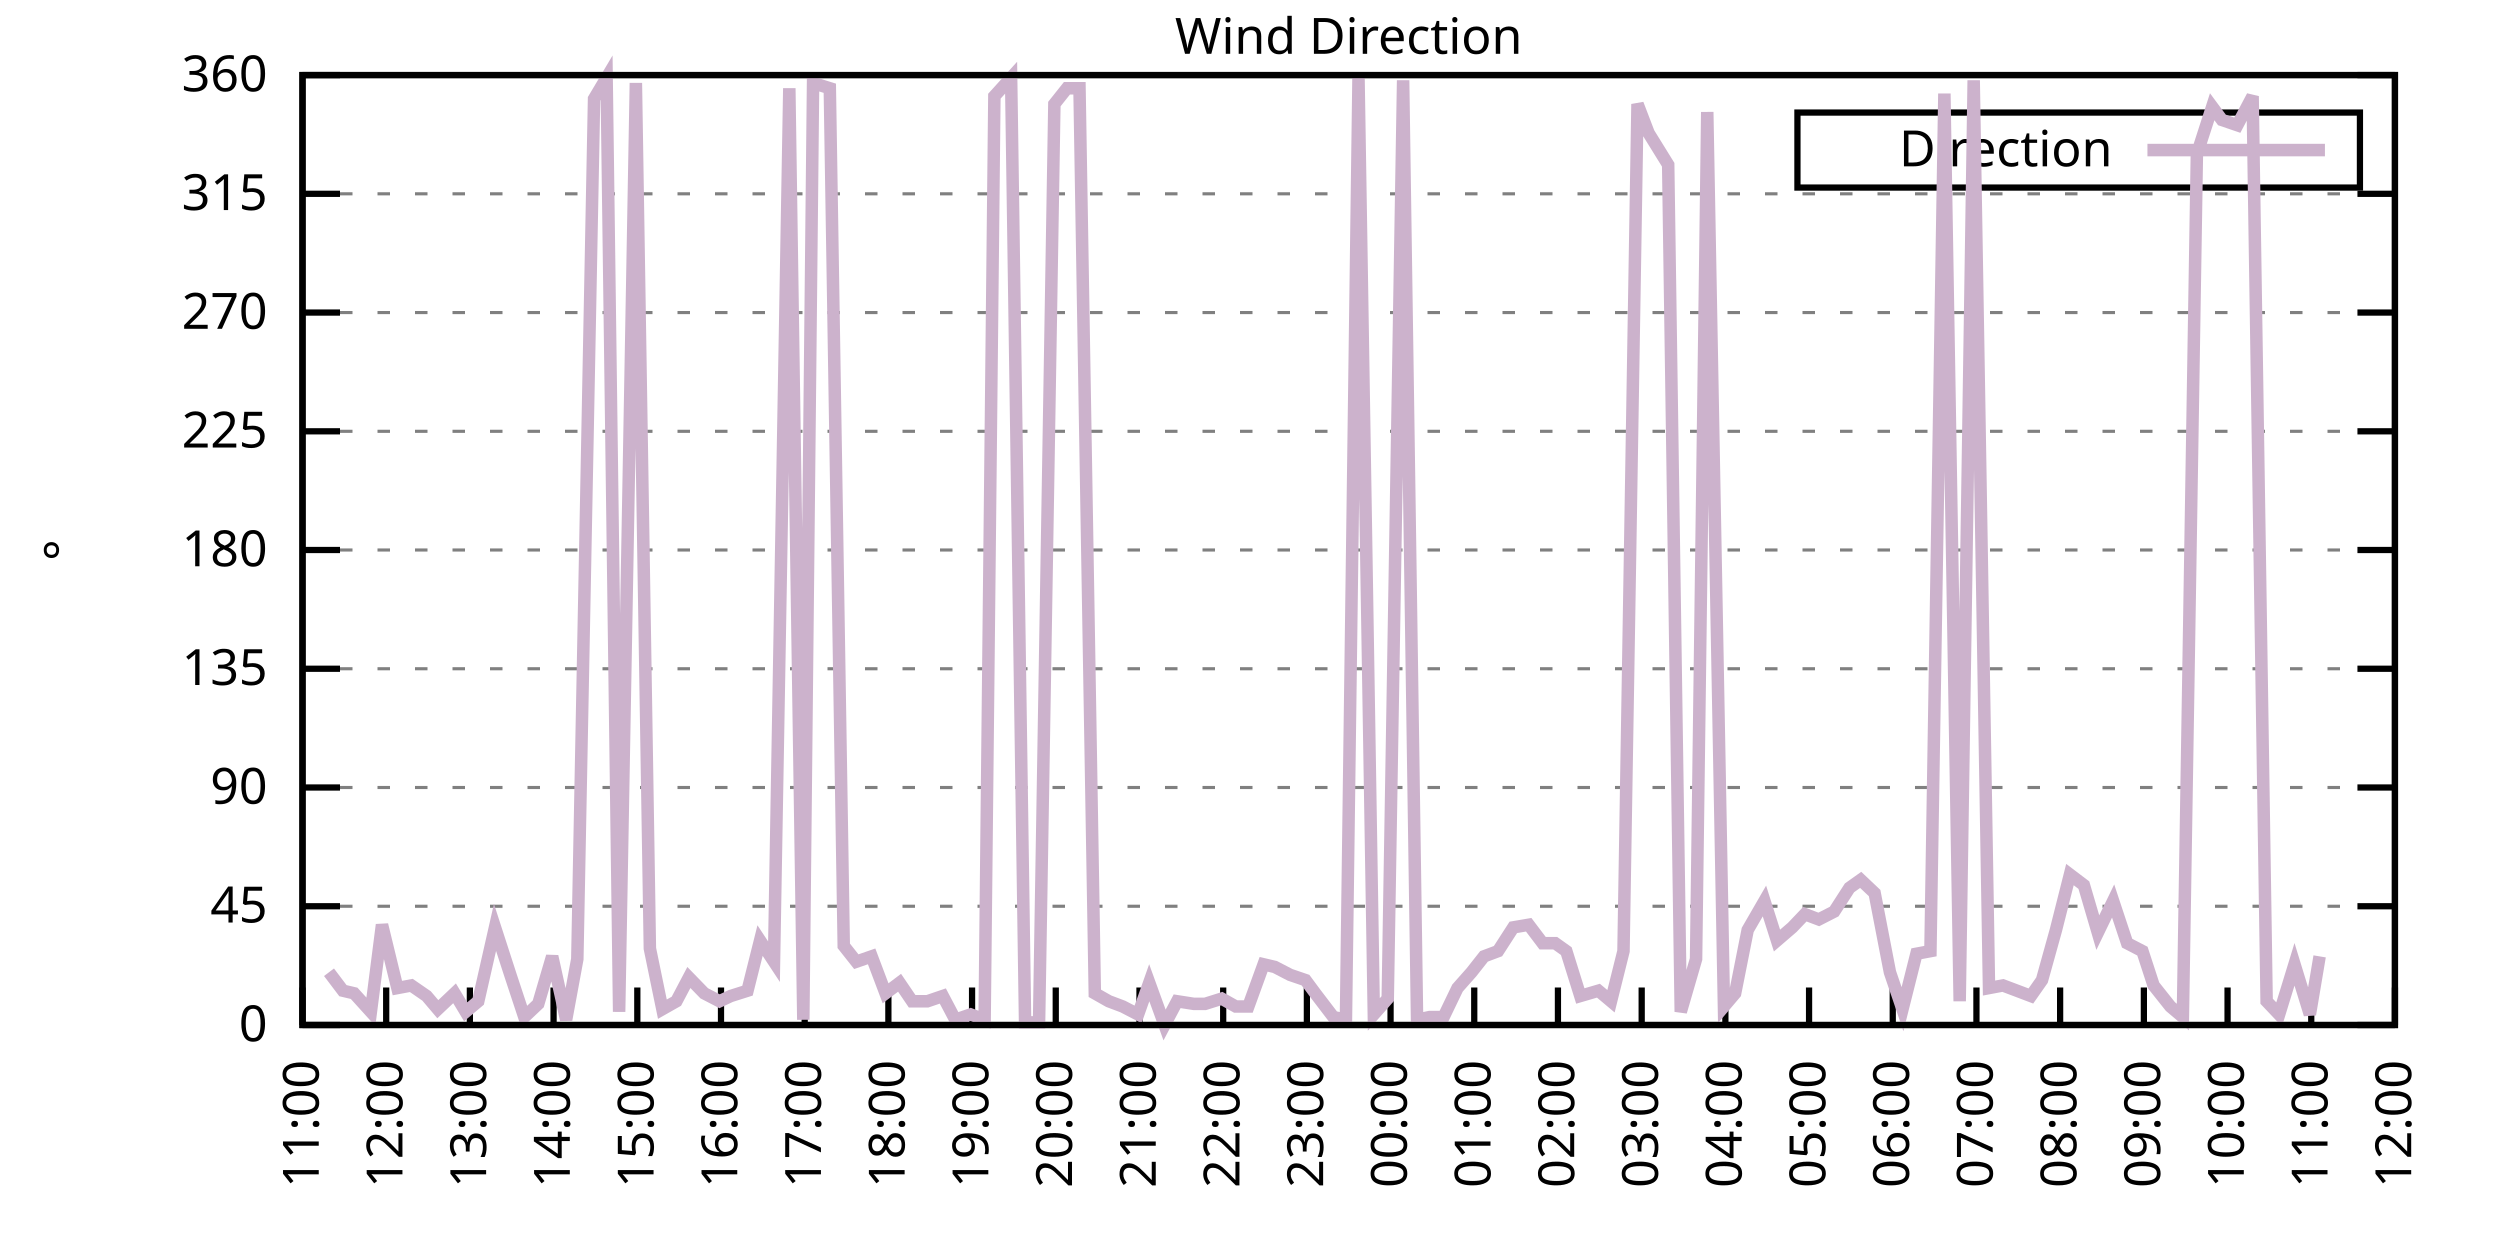
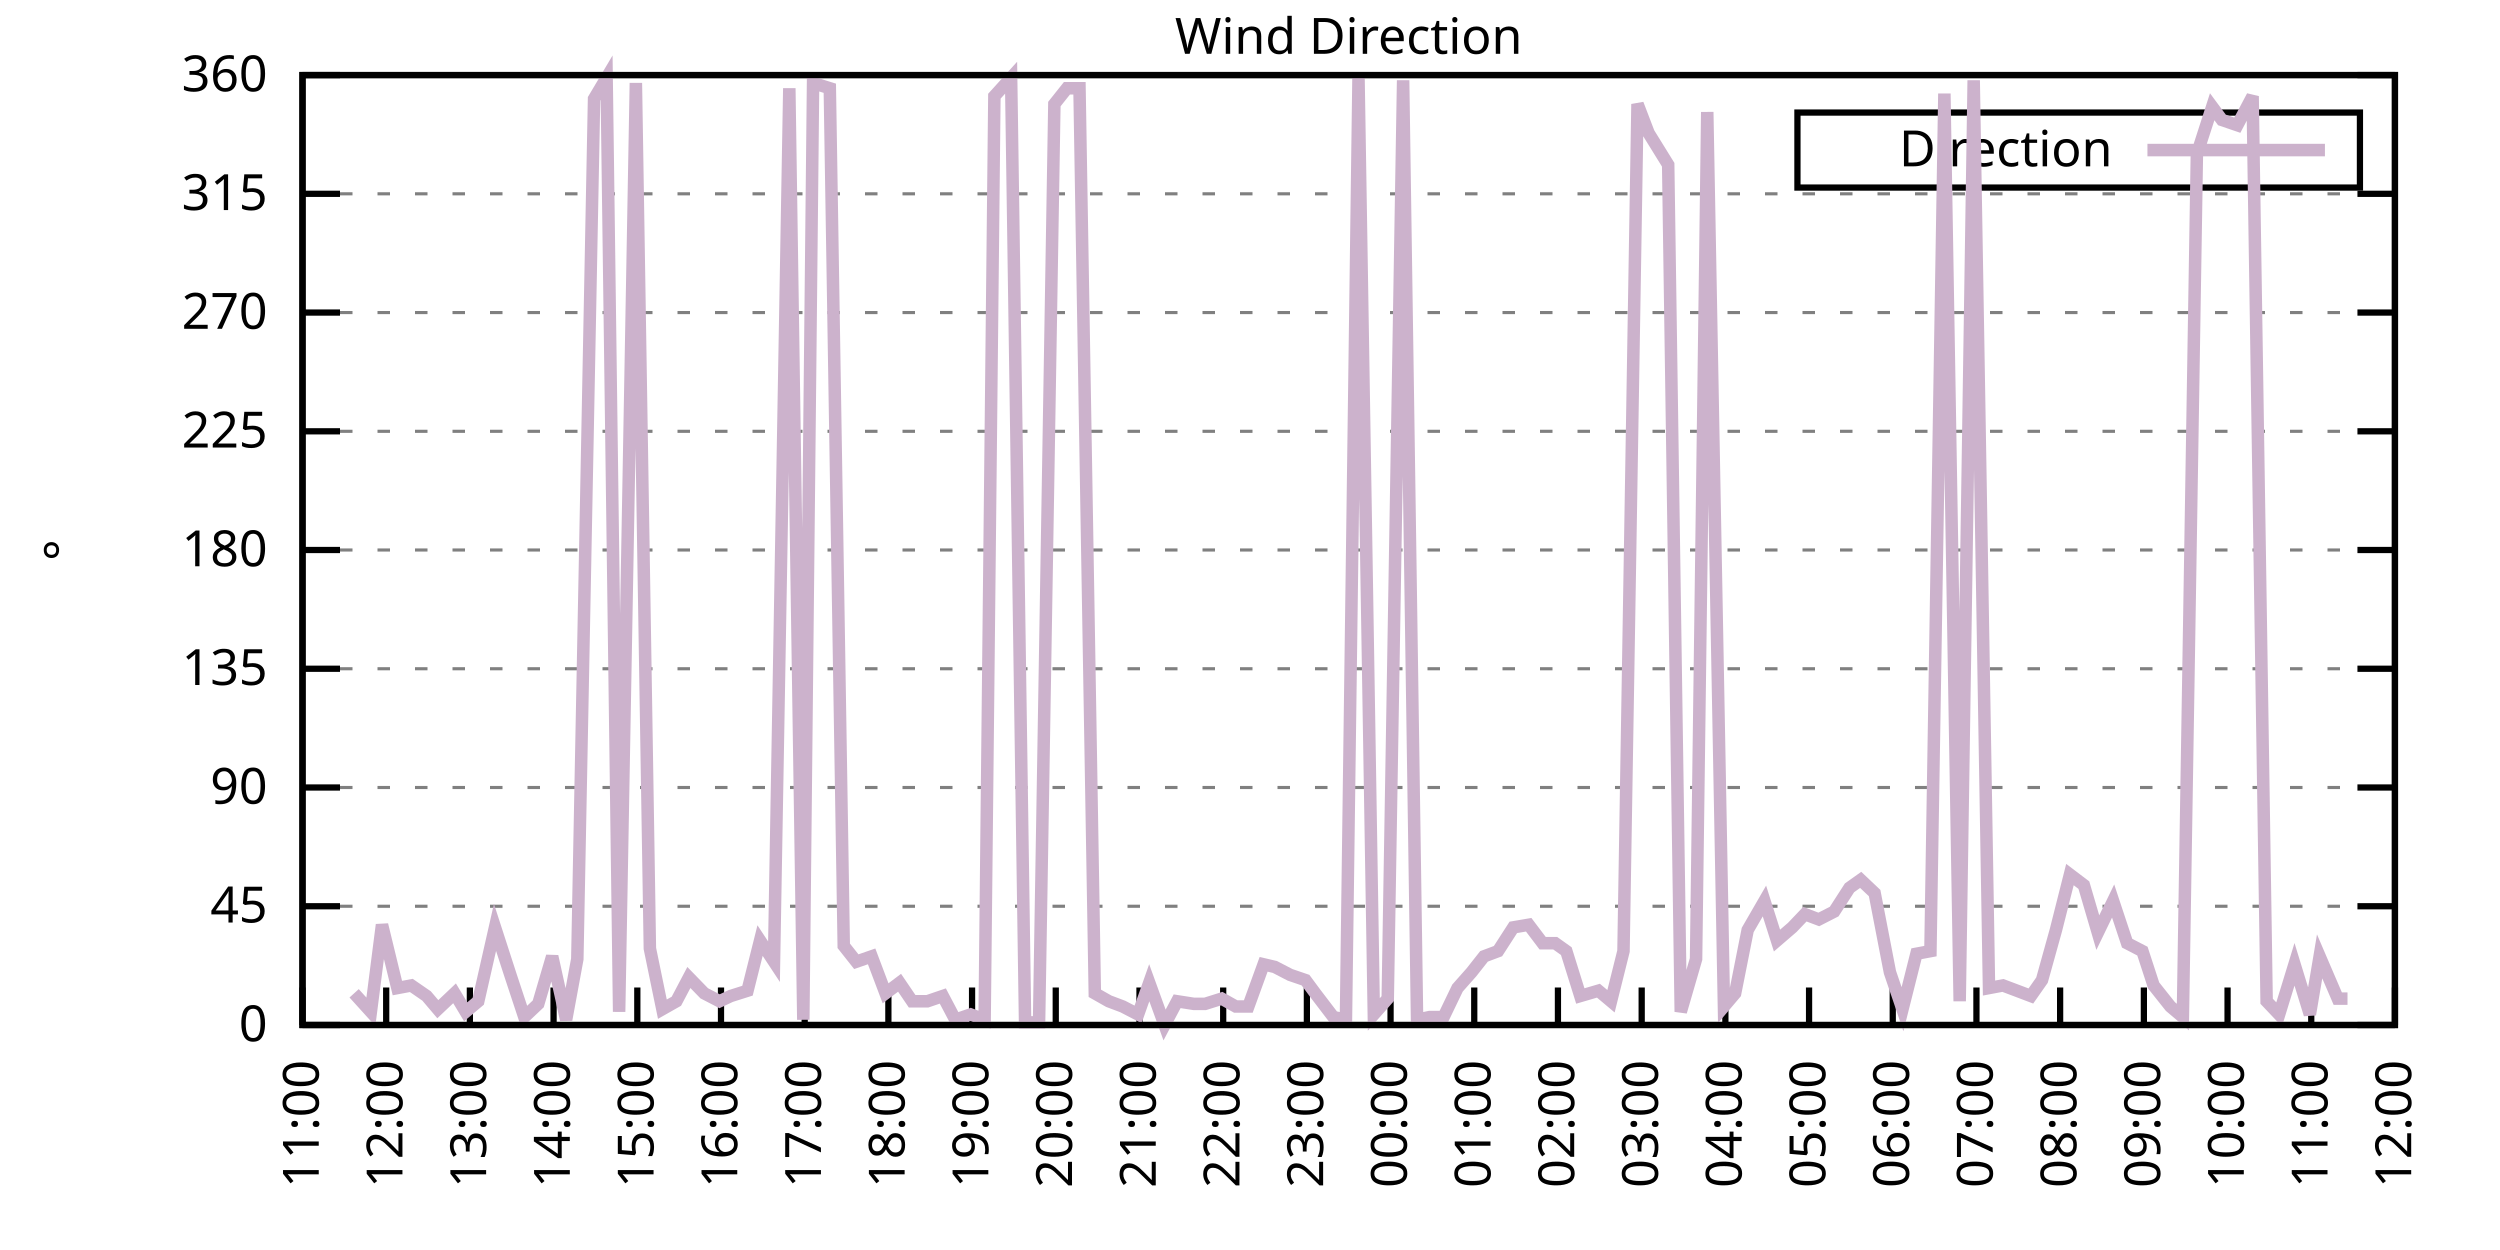
<svg xmlns="http://www.w3.org/2000/svg" xmlns:xlink="http://www.w3.org/1999/xlink" width="400" height="200" viewBox="0 0 400 200">
  <g id="gnuplot_canvas">
    <rect x="0" y="0" width="400" height="200" fill="none" />
    <defs>
      <circle id="gpDot" r="0.5" stroke-width="0.5" stroke="currentColor" />
      <path id="gpPt0" stroke-width="0.333" stroke="currentColor" d="M-1,0 h2 M0,-1 v2" />
      <path id="gpPt1" stroke-width="0.333" stroke="currentColor" d="M-1,-1 L1,1 M1,-1 L-1,1" />
      <path id="gpPt2" stroke-width="0.333" stroke="currentColor" d="M-1,0 L1,0 M0,-1 L0,1 M-1,-1 L1,1 M-1,1 L1,-1" />
      <rect id="gpPt3" stroke-width="0.333" stroke="currentColor" x="-1" y="-1" width="2" height="2" />
      <rect id="gpPt4" stroke-width="0.333" stroke="currentColor" fill="currentColor" x="-1" y="-1" width="2" height="2" />
      <circle id="gpPt5" stroke-width="0.333" stroke="currentColor" cx="0" cy="0" r="1" />
      <use xlink:href="#gpPt5" id="gpPt6" fill="currentColor" stroke="none" />
      <path id="gpPt7" stroke-width="0.333" stroke="currentColor" d="M0,-1.33 L-1.33,0.67 L1.33,0.67 z" />
      <use xlink:href="#gpPt7" id="gpPt8" fill="currentColor" stroke="none" />
      <use xlink:href="#gpPt7" id="gpPt9" stroke="currentColor" transform="rotate(180)" />
      <use xlink:href="#gpPt9" id="gpPt10" fill="currentColor" stroke="none" />
      <use xlink:href="#gpPt3" id="gpPt11" stroke="currentColor" transform="rotate(45)" />
      <use xlink:href="#gpPt11" id="gpPt12" fill="currentColor" stroke="none" />
      <path id="gpPt13" stroke-width="0.333" stroke="currentColor" d="M0,1.330 L1.265,0.411 L0.782,-1.067 L-0.782,-1.076 L-1.265,0.411 z" />
      <use xlink:href="#gpPt13" id="gpPt14" fill="currentColor" stroke="none" />
      <filter id="textbox" filterUnits="objectBoundingBox" x="0" y="0" height="1" width="1">
        <feFlood flood-color="white" flood-opacity="1" result="bgnd" />
        <feComposite in="SourceGraphic" in2="bgnd" operator="atop" />
      </filter>
      <filter id="greybox" filterUnits="objectBoundingBox" x="0" y="0" height="1" width="1">
        <feFlood flood-color="lightgrey" flood-opacity="1" result="grey" />
        <feComposite in="SourceGraphic" in2="grey" operator="atop" />
      </filter>
    </defs>
    <g fill="none" color="white" stroke="currentColor" stroke-width="1.00" stroke-linecap="butt" stroke-linejoin="miter">
</g>
    <g fill="none" color="black" stroke="currentColor" stroke-width="1.00" stroke-linecap="butt" stroke-linejoin="miter">
      <g stroke="none" shape-rendering="crispEdges">
        <polygon fill="rgb(255, 255, 255)" points="48.40,164.00 383.18,164.00 383.18,12.02 48.40,12.02 " />
      </g>
    </g>
    <g fill="none" color="black" stroke="currentColor" stroke-width="1.00" stroke-linecap="butt" stroke-linejoin="miter">
</g>
    <g fill="none" color="black" stroke="black" stroke-width="0.50" stroke-linecap="butt" stroke-linejoin="miter">
</g>
    <g fill="none" color="gray" stroke="currentColor" stroke-width="0.50" stroke-linecap="butt" stroke-linejoin="miter">
      <path stroke="gray" stroke-dasharray="2,4" class="gridline" d="M48.40,164.00 L383.19,164.00  " />
    </g>
    <g fill="none" color="gray" stroke="gray" stroke-width="1.00" stroke-linecap="butt" stroke-linejoin="miter">
</g>
    <g fill="none" color="black" stroke="currentColor" stroke-width="1.00" stroke-linecap="butt" stroke-linejoin="miter">
      <path stroke="black" d="M48.40,164.00 L54.40,164.00 M383.19,164.00 L377.19,164.00  " />
      <g transform="translate(42.80,166.60)" stroke="none" fill="black" font-family="Sans" font-size="8.00" text-anchor="end">
        <text>
          <tspan font-family="Sans"> 0</tspan>
        </text>
      </g>
    </g>
    <g fill="none" color="black" stroke="currentColor" stroke-width="1.00" stroke-linecap="butt" stroke-linejoin="miter">
</g>
    <g fill="none" color="black" stroke="black" stroke-width="0.50" stroke-linecap="butt" stroke-linejoin="miter">
</g>
    <g fill="none" color="gray" stroke="currentColor" stroke-width="0.50" stroke-linecap="butt" stroke-linejoin="miter">
      <path stroke="gray" stroke-dasharray="2,4" class="gridline" d="M48.40,145.00 L383.19,145.00  " />
    </g>
    <g fill="none" color="gray" stroke="gray" stroke-width="1.00" stroke-linecap="butt" stroke-linejoin="miter">
</g>
    <g fill="none" color="black" stroke="currentColor" stroke-width="1.00" stroke-linecap="butt" stroke-linejoin="miter">
      <path stroke="black" d="M48.40,145.00 L54.40,145.00 M383.19,145.00 L377.19,145.00  " />
      <g transform="translate(42.80,147.60)" stroke="none" fill="black" font-family="Sans" font-size="8.00" text-anchor="end">
        <text>
          <tspan font-family="Sans"> 45</tspan>
        </text>
      </g>
    </g>
    <g fill="none" color="black" stroke="currentColor" stroke-width="1.00" stroke-linecap="butt" stroke-linejoin="miter">
</g>
    <g fill="none" color="black" stroke="black" stroke-width="0.50" stroke-linecap="butt" stroke-linejoin="miter">
</g>
    <g fill="none" color="gray" stroke="currentColor" stroke-width="0.50" stroke-linecap="butt" stroke-linejoin="miter">
      <path stroke="gray" stroke-dasharray="2,4" class="gridline" d="M48.40,126.00 L383.19,126.00  " />
    </g>
    <g fill="none" color="gray" stroke="gray" stroke-width="1.00" stroke-linecap="butt" stroke-linejoin="miter">
</g>
    <g fill="none" color="black" stroke="currentColor" stroke-width="1.00" stroke-linecap="butt" stroke-linejoin="miter">
      <path stroke="black" d="M48.40,126.00 L54.40,126.00 M383.19,126.00 L377.19,126.00  " />
      <g transform="translate(42.80,128.60)" stroke="none" fill="black" font-family="Sans" font-size="8.00" text-anchor="end">
        <text>
          <tspan font-family="Sans"> 90</tspan>
        </text>
      </g>
    </g>
    <g fill="none" color="black" stroke="currentColor" stroke-width="1.00" stroke-linecap="butt" stroke-linejoin="miter">
</g>
    <g fill="none" color="black" stroke="black" stroke-width="0.50" stroke-linecap="butt" stroke-linejoin="miter">
</g>
    <g fill="none" color="gray" stroke="currentColor" stroke-width="0.50" stroke-linecap="butt" stroke-linejoin="miter">
      <path stroke="gray" stroke-dasharray="2,4" class="gridline" d="M48.40,107.00 L383.19,107.00  " />
    </g>
    <g fill="none" color="gray" stroke="gray" stroke-width="1.00" stroke-linecap="butt" stroke-linejoin="miter">
</g>
    <g fill="none" color="black" stroke="currentColor" stroke-width="1.00" stroke-linecap="butt" stroke-linejoin="miter">
      <path stroke="black" d="M48.40,107.00 L54.40,107.00 M383.19,107.00 L377.19,107.00  " />
      <g transform="translate(42.80,109.60)" stroke="none" fill="black" font-family="Sans" font-size="8.00" text-anchor="end">
        <text>
          <tspan font-family="Sans"> 135</tspan>
        </text>
      </g>
    </g>
    <g fill="none" color="black" stroke="currentColor" stroke-width="1.00" stroke-linecap="butt" stroke-linejoin="miter">
</g>
    <g fill="none" color="black" stroke="black" stroke-width="0.50" stroke-linecap="butt" stroke-linejoin="miter">
</g>
    <g fill="none" color="gray" stroke="currentColor" stroke-width="0.50" stroke-linecap="butt" stroke-linejoin="miter">
      <path stroke="gray" stroke-dasharray="2,4" class="gridline" d="M48.40,88.00 L383.19,88.00  " />
    </g>
    <g fill="none" color="gray" stroke="gray" stroke-width="1.00" stroke-linecap="butt" stroke-linejoin="miter">
</g>
    <g fill="none" color="black" stroke="currentColor" stroke-width="1.00" stroke-linecap="butt" stroke-linejoin="miter">
      <path stroke="black" d="M48.40,88.00 L54.40,88.00 M383.19,88.00 L377.19,88.00  " />
      <g transform="translate(42.80,90.60)" stroke="none" fill="black" font-family="Sans" font-size="8.00" text-anchor="end">
        <text>
          <tspan font-family="Sans"> 180</tspan>
        </text>
      </g>
    </g>
    <g fill="none" color="black" stroke="currentColor" stroke-width="1.00" stroke-linecap="butt" stroke-linejoin="miter">
</g>
    <g fill="none" color="black" stroke="black" stroke-width="0.50" stroke-linecap="butt" stroke-linejoin="miter">
</g>
    <g fill="none" color="gray" stroke="currentColor" stroke-width="0.50" stroke-linecap="butt" stroke-linejoin="miter">
      <path stroke="gray" stroke-dasharray="2,4" class="gridline" d="M48.40,69.01 L383.19,69.01  " />
    </g>
    <g fill="none" color="gray" stroke="gray" stroke-width="1.00" stroke-linecap="butt" stroke-linejoin="miter">
</g>
    <g fill="none" color="black" stroke="currentColor" stroke-width="1.00" stroke-linecap="butt" stroke-linejoin="miter">
      <path stroke="black" d="M48.40,69.01 L54.40,69.01 M383.19,69.01 L377.19,69.01  " />
      <g transform="translate(42.80,71.61)" stroke="none" fill="black" font-family="Sans" font-size="8.00" text-anchor="end">
        <text>
          <tspan font-family="Sans"> 225</tspan>
        </text>
      </g>
    </g>
    <g fill="none" color="black" stroke="currentColor" stroke-width="1.00" stroke-linecap="butt" stroke-linejoin="miter">
</g>
    <g fill="none" color="black" stroke="black" stroke-width="0.50" stroke-linecap="butt" stroke-linejoin="miter">
</g>
    <g fill="none" color="gray" stroke="currentColor" stroke-width="0.50" stroke-linecap="butt" stroke-linejoin="miter">
      <path stroke="gray" stroke-dasharray="2,4" class="gridline" d="M48.40,50.01 L383.19,50.01  " />
    </g>
    <g fill="none" color="gray" stroke="gray" stroke-width="1.00" stroke-linecap="butt" stroke-linejoin="miter">
</g>
    <g fill="none" color="black" stroke="currentColor" stroke-width="1.00" stroke-linecap="butt" stroke-linejoin="miter">
      <path stroke="black" d="M48.40,50.01 L54.40,50.01 M383.19,50.01 L377.19,50.01  " />
      <g transform="translate(42.80,52.61)" stroke="none" fill="black" font-family="Sans" font-size="8.00" text-anchor="end">
        <text>
          <tspan font-family="Sans"> 270</tspan>
        </text>
      </g>
    </g>
    <g fill="none" color="black" stroke="currentColor" stroke-width="1.00" stroke-linecap="butt" stroke-linejoin="miter">
</g>
    <g fill="none" color="black" stroke="black" stroke-width="0.50" stroke-linecap="butt" stroke-linejoin="miter">
</g>
    <g fill="none" color="gray" stroke="currentColor" stroke-width="0.50" stroke-linecap="butt" stroke-linejoin="miter">
      <path stroke="gray" stroke-dasharray="2,4" class="gridline" d="M48.40,31.01 L383.19,31.01  " />
    </g>
    <g fill="none" color="gray" stroke="gray" stroke-width="1.00" stroke-linecap="butt" stroke-linejoin="miter">
</g>
    <g fill="none" color="black" stroke="currentColor" stroke-width="1.00" stroke-linecap="butt" stroke-linejoin="miter">
      <path stroke="black" d="M48.40,31.01 L54.40,31.01 M383.19,31.01 L377.19,31.01  " />
      <g transform="translate(42.80,33.61)" stroke="none" fill="black" font-family="Sans" font-size="8.00" text-anchor="end">
        <text>
          <tspan font-family="Sans"> 315</tspan>
        </text>
      </g>
    </g>
    <g fill="none" color="black" stroke="currentColor" stroke-width="1.00" stroke-linecap="butt" stroke-linejoin="miter">
</g>
    <g fill="none" color="black" stroke="black" stroke-width="0.50" stroke-linecap="butt" stroke-linejoin="miter">
</g>
    <g fill="none" color="gray" stroke="currentColor" stroke-width="0.50" stroke-linecap="butt" stroke-linejoin="miter">
      <path stroke="gray" stroke-dasharray="2,4" class="gridline" d="M48.40,12.01 L383.19,12.01  " />
    </g>
    <g fill="none" color="gray" stroke="gray" stroke-width="1.00" stroke-linecap="butt" stroke-linejoin="miter">
</g>
    <g fill="none" color="black" stroke="currentColor" stroke-width="1.00" stroke-linecap="butt" stroke-linejoin="miter">
      <path stroke="black" d="M48.40,12.01 L54.40,12.01 M383.19,12.01 L377.19,12.01  " />
      <g transform="translate(42.80,14.61)" stroke="none" fill="black" font-family="Sans" font-size="8.00" text-anchor="end">
        <text>
          <tspan font-family="Sans"> 360</tspan>
        </text>
      </g>
    </g>
    <g fill="none" color="black" stroke="currentColor" stroke-width="1.00" stroke-linecap="butt" stroke-linejoin="miter">
      <path stroke="black" d="M48.40,164.00 L48.40,158.00  " />
      <g transform="translate(51.00,169.60) rotate(270.00)" stroke="none" fill="black" font-family="Sans" font-size="8.00" text-anchor="end">
        <text>
          <tspan font-family="Sans">11:00</tspan>
        </text>
      </g>
    </g>
    <g fill="none" color="black" stroke="currentColor" stroke-width="1.00" stroke-linecap="butt" stroke-linejoin="miter">
      <path stroke="black" d="M61.79,164.00 L61.79,158.00  " />
      <g transform="translate(64.39,169.60) rotate(270.00)" stroke="none" fill="black" font-family="Sans" font-size="8.00" text-anchor="end">
        <text>
          <tspan font-family="Sans">12:00</tspan>
        </text>
      </g>
    </g>
    <g fill="none" color="black" stroke="currentColor" stroke-width="1.00" stroke-linecap="butt" stroke-linejoin="miter">
      <path stroke="black" d="M75.18,164.00 L75.18,158.00  " />
      <g transform="translate(77.78,169.60) rotate(270.00)" stroke="none" fill="black" font-family="Sans" font-size="8.00" text-anchor="end">
        <text>
          <tspan font-family="Sans">13:00</tspan>
        </text>
      </g>
    </g>
    <g fill="none" color="black" stroke="currentColor" stroke-width="1.00" stroke-linecap="butt" stroke-linejoin="miter">
      <path stroke="black" d="M88.57,164.00 L88.57,158.00  " />
      <g transform="translate(91.17,169.60) rotate(270.00)" stroke="none" fill="black" font-family="Sans" font-size="8.00" text-anchor="end">
        <text>
          <tspan font-family="Sans">14:00</tspan>
        </text>
      </g>
    </g>
    <g fill="none" color="black" stroke="currentColor" stroke-width="1.00" stroke-linecap="butt" stroke-linejoin="miter">
      <path stroke="black" d="M101.97,164.00 L101.97,158.00  " />
      <g transform="translate(104.57,169.60) rotate(270.00)" stroke="none" fill="black" font-family="Sans" font-size="8.00" text-anchor="end">
        <text>
          <tspan font-family="Sans">15:00</tspan>
        </text>
      </g>
    </g>
    <g fill="none" color="black" stroke="currentColor" stroke-width="1.00" stroke-linecap="butt" stroke-linejoin="miter">
      <path stroke="black" d="M115.36,164.00 L115.36,158.00  " />
      <g transform="translate(117.96,169.60) rotate(270.00)" stroke="none" fill="black" font-family="Sans" font-size="8.00" text-anchor="end">
        <text>
          <tspan font-family="Sans">16:00</tspan>
        </text>
      </g>
    </g>
    <g fill="none" color="black" stroke="currentColor" stroke-width="1.00" stroke-linecap="butt" stroke-linejoin="miter">
      <path stroke="black" d="M128.75,164.00 L128.75,158.00  " />
      <g transform="translate(131.35,169.60) rotate(270.00)" stroke="none" fill="black" font-family="Sans" font-size="8.00" text-anchor="end">
        <text>
          <tspan font-family="Sans">17:00</tspan>
        </text>
      </g>
    </g>
    <g fill="none" color="black" stroke="currentColor" stroke-width="1.00" stroke-linecap="butt" stroke-linejoin="miter">
      <path stroke="black" d="M142.14,164.00 L142.14,158.00  " />
      <g transform="translate(144.74,169.60) rotate(270.00)" stroke="none" fill="black" font-family="Sans" font-size="8.00" text-anchor="end">
        <text>
          <tspan font-family="Sans">18:00</tspan>
        </text>
      </g>
    </g>
    <g fill="none" color="black" stroke="currentColor" stroke-width="1.00" stroke-linecap="butt" stroke-linejoin="miter">
      <path stroke="black" d="M155.53,164.00 L155.53,158.00  " />
      <g transform="translate(158.13,169.60) rotate(270.00)" stroke="none" fill="black" font-family="Sans" font-size="8.00" text-anchor="end">
        <text>
          <tspan font-family="Sans">19:00</tspan>
        </text>
      </g>
    </g>
    <g fill="none" color="black" stroke="currentColor" stroke-width="1.00" stroke-linecap="butt" stroke-linejoin="miter">
      <path stroke="black" d="M168.92,164.00 L168.92,158.00  " />
      <g transform="translate(171.52,169.60) rotate(270.00)" stroke="none" fill="black" font-family="Sans" font-size="8.00" text-anchor="end">
        <text>
          <tspan font-family="Sans">20:00</tspan>
        </text>
      </g>
    </g>
    <g fill="none" color="black" stroke="currentColor" stroke-width="1.00" stroke-linecap="butt" stroke-linejoin="miter">
      <path stroke="black" d="M182.32,164.00 L182.32,158.00  " />
      <g transform="translate(184.92,169.60) rotate(270.00)" stroke="none" fill="black" font-family="Sans" font-size="8.00" text-anchor="end">
        <text>
          <tspan font-family="Sans">21:00</tspan>
        </text>
      </g>
    </g>
    <g fill="none" color="black" stroke="currentColor" stroke-width="1.00" stroke-linecap="butt" stroke-linejoin="miter">
      <path stroke="black" d="M195.71,164.00 L195.71,158.00  " />
      <g transform="translate(198.31,169.60) rotate(270.00)" stroke="none" fill="black" font-family="Sans" font-size="8.00" text-anchor="end">
        <text>
          <tspan font-family="Sans">22:00</tspan>
        </text>
      </g>
    </g>
    <g fill="none" color="black" stroke="currentColor" stroke-width="1.00" stroke-linecap="butt" stroke-linejoin="miter">
      <path stroke="black" d="M209.10,164.00 L209.10,158.00  " />
      <g transform="translate(211.70,169.60) rotate(270.00)" stroke="none" fill="black" font-family="Sans" font-size="8.00" text-anchor="end">
        <text>
          <tspan font-family="Sans">23:00</tspan>
        </text>
      </g>
    </g>
    <g fill="none" color="black" stroke="currentColor" stroke-width="1.00" stroke-linecap="butt" stroke-linejoin="miter">
      <path stroke="black" d="M222.49,164.00 L222.49,158.00  " />
      <g transform="translate(225.09,169.60) rotate(270.00)" stroke="none" fill="black" font-family="Sans" font-size="8.00" text-anchor="end">
        <text>
          <tspan font-family="Sans">00:00</tspan>
        </text>
      </g>
    </g>
    <g fill="none" color="black" stroke="currentColor" stroke-width="1.00" stroke-linecap="butt" stroke-linejoin="miter">
      <path stroke="black" d="M235.88,164.00 L235.88,158.00  " />
      <g transform="translate(238.48,169.60) rotate(270.00)" stroke="none" fill="black" font-family="Sans" font-size="8.00" text-anchor="end">
        <text>
          <tspan font-family="Sans">01:00</tspan>
        </text>
      </g>
    </g>
    <g fill="none" color="black" stroke="currentColor" stroke-width="1.00" stroke-linecap="butt" stroke-linejoin="miter">
      <path stroke="black" d="M249.27,164.00 L249.27,158.00  " />
      <g transform="translate(251.87,169.60) rotate(270.00)" stroke="none" fill="black" font-family="Sans" font-size="8.00" text-anchor="end">
        <text>
          <tspan font-family="Sans">02:00</tspan>
        </text>
      </g>
    </g>
    <g fill="none" color="black" stroke="currentColor" stroke-width="1.00" stroke-linecap="butt" stroke-linejoin="miter">
      <path stroke="black" d="M262.67,164.00 L262.67,158.00  " />
      <g transform="translate(265.27,169.60) rotate(270.00)" stroke="none" fill="black" font-family="Sans" font-size="8.00" text-anchor="end">
        <text>
          <tspan font-family="Sans">03:00</tspan>
        </text>
      </g>
    </g>
    <g fill="none" color="black" stroke="currentColor" stroke-width="1.00" stroke-linecap="butt" stroke-linejoin="miter">
      <path stroke="black" d="M276.06,164.00 L276.06,158.00  " />
      <g transform="translate(278.66,169.60) rotate(270.00)" stroke="none" fill="black" font-family="Sans" font-size="8.00" text-anchor="end">
        <text>
          <tspan font-family="Sans">04:00</tspan>
        </text>
      </g>
    </g>
    <g fill="none" color="black" stroke="currentColor" stroke-width="1.00" stroke-linecap="butt" stroke-linejoin="miter">
      <path stroke="black" d="M289.45,164.00 L289.45,158.00  " />
      <g transform="translate(292.05,169.60) rotate(270.00)" stroke="none" fill="black" font-family="Sans" font-size="8.00" text-anchor="end">
        <text>
          <tspan font-family="Sans">05:00</tspan>
        </text>
      </g>
    </g>
    <g fill="none" color="black" stroke="currentColor" stroke-width="1.00" stroke-linecap="butt" stroke-linejoin="miter">
      <path stroke="black" d="M302.84,164.00 L302.84,158.00  " />
      <g transform="translate(305.44,169.60) rotate(270.00)" stroke="none" fill="black" font-family="Sans" font-size="8.00" text-anchor="end">
        <text>
          <tspan font-family="Sans">06:00</tspan>
        </text>
      </g>
    </g>
    <g fill="none" color="black" stroke="currentColor" stroke-width="1.00" stroke-linecap="butt" stroke-linejoin="miter">
      <path stroke="black" d="M316.23,164.00 L316.23,158.00  " />
      <g transform="translate(318.83,169.60) rotate(270.00)" stroke="none" fill="black" font-family="Sans" font-size="8.00" text-anchor="end">
        <text>
          <tspan font-family="Sans">07:00</tspan>
        </text>
      </g>
    </g>
    <g fill="none" color="black" stroke="currentColor" stroke-width="1.00" stroke-linecap="butt" stroke-linejoin="miter">
      <path stroke="black" d="M329.62,164.00 L329.62,158.00  " />
      <g transform="translate(332.22,169.60) rotate(270.00)" stroke="none" fill="black" font-family="Sans" font-size="8.00" text-anchor="end">
        <text>
          <tspan font-family="Sans">08:00</tspan>
        </text>
      </g>
    </g>
    <g fill="none" color="black" stroke="currentColor" stroke-width="1.00" stroke-linecap="butt" stroke-linejoin="miter">
      <path stroke="black" d="M343.02,164.00 L343.02,158.00  " />
      <g transform="translate(345.62,169.60) rotate(270.00)" stroke="none" fill="black" font-family="Sans" font-size="8.00" text-anchor="end">
        <text>
          <tspan font-family="Sans">09:00</tspan>
        </text>
      </g>
    </g>
    <g fill="none" color="black" stroke="currentColor" stroke-width="1.00" stroke-linecap="butt" stroke-linejoin="miter">
      <path stroke="black" d="M356.41,164.00 L356.41,158.00  " />
      <g transform="translate(359.01,169.60) rotate(270.00)" stroke="none" fill="black" font-family="Sans" font-size="8.00" text-anchor="end">
        <text>
          <tspan font-family="Sans">10:00</tspan>
        </text>
      </g>
    </g>
    <g fill="none" color="black" stroke="currentColor" stroke-width="1.00" stroke-linecap="butt" stroke-linejoin="miter">
      <path stroke="black" d="M369.80,164.00 L369.80,158.00  " />
      <g transform="translate(372.40,169.60) rotate(270.00)" stroke="none" fill="black" font-family="Sans" font-size="8.00" text-anchor="end">
        <text>
          <tspan font-family="Sans">11:00</tspan>
        </text>
      </g>
    </g>
    <g fill="none" color="black" stroke="currentColor" stroke-width="1.00" stroke-linecap="butt" stroke-linejoin="miter">
      <path stroke="black" d="M383.19,164.00 L383.19,158.00  " />
      <g transform="translate(385.79,169.60) rotate(270.00)" stroke="none" fill="black" font-family="Sans" font-size="8.00" text-anchor="end">
        <text>
          <tspan font-family="Sans">12:00</tspan>
        </text>
      </g>
    </g>
    <g fill="none" color="black" stroke="currentColor" stroke-width="1.00" stroke-linecap="butt" stroke-linejoin="miter">
</g>
    <g fill="none" color="black" stroke="currentColor" stroke-width="1.00" stroke-linecap="butt" stroke-linejoin="miter">
      <path stroke="black" d="M48.40,12.01 L48.40,164.00 L383.19,164.00 L383.19,12.01 L48.40,12.01 Z  " />
    </g>
    <g fill="none" color="black" stroke="currentColor" stroke-width="1.00" stroke-linecap="butt" stroke-linejoin="miter">
</g>
    <g fill="none" color="black" stroke="currentColor" stroke-width="1.00" stroke-linecap="butt" stroke-linejoin="miter">
      <path stroke="black" d="M287.59,30.01 L287.59,18.01 L377.59,18.01 L377.59,30.01 L287.59,30.01 Z  " />
    </g>
    <g id="Wind_direction_plot_1">
      <g fill="none" color="white" stroke="black" stroke-width="2.00" stroke-linecap="butt" stroke-linejoin="miter">
</g>
      <g fill="none" color="black" stroke="currentColor" stroke-width="2.00" stroke-linecap="butt" stroke-linejoin="miter">
        <g transform="translate(337.99,26.61)" stroke="none" fill="black" font-family="Sans" font-size="8.00" text-anchor="end">
          <text>
            <tspan font-family="Sans">Direction</tspan>
          </text>
        </g>
      </g>
      <g fill="none" color="black" stroke="currentColor" stroke-width="2.00" stroke-linecap="butt" stroke-linejoin="miter">
-         <path stroke="rgb(204, 178, 204)" d="M343.59,24.01 L371.99,24.01 M52.64,155.56 L54.87,158.51 L56.66,158.93 L59.34,161.89 L61.12,147.96 L63.58,158.09   L65.81,157.67 L68.26,159.36 L70.05,161.47 L72.73,158.93 L74.51,161.89 L76.52,160.20 L79.20,148.38 L81.66,155.98   L83.89,162.73 L86.12,160.62 L88.35,153.02 L90.58,163.16 L92.37,153.45 L95.05,15.81 L97.06,12.43 L99.06,161.89   L101.74,13.28 L103.98,151.76 L105.98,161.47 L108.22,160.20 L110.22,156.40 L112.68,158.93 L115.13,160.20 L116.92,159.36   L119.60,158.51 L121.61,150.49 L123.84,153.87 L126.29,14.12 L128.53,163.16 L130.09,13.28 L132.77,14.12 L135.00,151.33   L137.01,153.87 L139.46,153.02 L141.69,158.93 L143.93,157.24 L145.94,160.20 L148.39,160.20 L150.85,159.36 L152.85,163.16   L155.31,162.31 L157.54,163.16 L159.10,15.39 L161.78,12.43 L164.01,163.58 L166.25,163.58 L168.70,16.65 L170.71,14.12   L172.72,14.12 L175.17,158.93 L177.41,160.20 L179.64,161.04 L182.09,162.31 L183.88,157.24 L186.33,164.00 L188.34,160.20   L191.02,160.62 L192.81,160.62 L195.48,159.78 L197.72,161.04 L199.73,161.04 L202.18,154.29 L203.97,154.71 L206.42,155.98   L208.88,156.82 L210.44,158.93 L213.34,162.73 L215.35,163.16 L217.36,12.43 L219.81,162.31 L222.04,159.78 L224.50,12.85   L226.73,163.16 L228.74,162.73 L230.97,162.73 L233.20,158.09 L235.44,155.56 L237.44,153.02 L239.68,152.18 L242.13,148.38   L244.59,147.96 L246.82,150.91 L248.83,150.91 L250.61,152.18 L252.85,159.36 L255.75,158.51 L257.76,160.20 L259.76,152.18   L262.00,16.65 L263.78,21.30 L266.91,26.36 L268.92,161.89 L271.37,153.45 L273.16,17.92 L275.83,161.04 L277.62,158.93   L279.63,148.80 L282.31,144.16 L284.32,150.49 L286.77,148.38 L288.78,146.27 L291.01,147.11 L293.47,145.85 L295.92,142.05   L297.71,140.78 L299.94,142.89 L302.39,155.56 L304.40,161.47 L306.63,152.60 L308.87,152.18 L311.10,14.97 L313.55,160.20   L315.79,12.85 L318.24,158.09 L320.47,157.67 L322.70,158.51 L324.94,159.36 L326.72,156.82 L328.95,148.80 L331.19,139.93   L333.42,141.62 L335.65,149.22 L338.10,144.16 L340.34,150.91 L342.79,152.18 L344.58,157.67 L347.26,161.04 L349.26,162.73   L351.50,24.68 L353.95,17.08 L355.51,19.19 L357.97,20.03 L360.42,15.39 L362.66,160.20 L364.66,162.31 L367.12,154.29   L369.58,162.31 L371.14,153.02  " />
+         <path stroke="rgb(204, 178, 204)" d="M343.59,24.01 L371.99,24.01 M56.66,158.93 L59.34,161.89 L61.12,147.96 L63.58,158.09 L65.81,157.67 L68.26,159.36   L70.05,161.47 L72.73,158.93 L74.51,161.89 L76.52,160.20 L79.20,148.38 L81.66,155.98 L83.89,162.73 L86.12,160.62   L88.35,153.02 L90.58,163.16 L92.37,153.45 L95.05,15.81 L97.06,12.43 L99.06,161.89 L101.74,13.28 L103.98,151.76   L105.98,161.47 L108.22,160.20 L110.22,156.40 L112.68,158.93 L115.13,160.20 L116.92,159.36 L119.60,158.51 L121.61,150.49   L123.84,153.87 L126.29,14.12 L128.53,163.16 L130.09,13.28 L132.77,14.12 L135.00,151.33 L137.01,153.87 L139.46,153.02   L141.69,158.93 L143.93,157.24 L145.94,160.20 L148.39,160.20 L150.85,159.36 L152.85,163.16 L155.31,162.31 L157.54,163.16   L159.10,15.39 L161.78,12.43 L164.01,163.58 L166.25,163.58 L168.70,16.65 L170.71,14.12 L172.72,14.12 L175.17,158.93   L177.41,160.20 L179.64,161.04 L182.09,162.31 L183.88,157.24 L186.33,164.00 L188.34,160.20 L191.02,160.62 L192.81,160.62   L195.48,159.78 L197.72,161.04 L199.73,161.04 L202.18,154.29 L203.97,154.71 L206.42,155.98 L208.88,156.82 L210.44,158.93   L213.34,162.73 L215.35,163.16 L217.36,12.43 L219.81,162.31 L222.04,159.78 L224.50,12.85 L226.73,163.16 L228.74,162.73   L230.97,162.73 L233.20,158.09 L235.44,155.56 L237.44,153.02 L239.68,152.18 L242.13,148.38 L244.59,147.96 L246.82,150.91   L248.83,150.91 L250.61,152.18 L252.85,159.36 L255.75,158.51 L257.76,160.20 L259.76,152.18 L262.00,16.65 L263.78,21.30   L266.91,26.36 L268.92,161.89 L271.37,153.45 L273.16,17.92 L275.83,161.04 L277.62,158.93 L279.63,148.80 L282.31,144.16   L284.32,150.49 L286.77,148.38 L288.78,146.27 L291.01,147.11 L293.47,145.85 L295.92,142.05 L297.71,140.78 L299.94,142.89   L302.39,155.56 L304.40,161.47 L306.63,152.60 L308.87,152.18 L311.10,14.97 L313.55,160.20 L315.79,12.85 L318.24,158.09   L320.47,157.67 L322.70,158.51 L324.94,159.36 L326.72,156.82 L328.95,148.80 L331.19,139.93 L333.42,141.62 L335.65,149.22   L338.10,144.16 L340.34,150.91 L342.79,152.18 L344.58,157.67 L347.26,161.04 L349.26,162.73 L351.50,24.68 L353.95,17.08   L355.51,19.19 L357.97,20.03 L360.42,15.39 L362.66,160.20 L364.66,162.31 L367.12,154.29 L369.58,162.31 L371.14,153.02   L374.04,159.78 L375.60,159.78  " />
      </g>
    </g>
    <g fill="none" color="black" stroke="currentColor" stroke-width="2.00" stroke-linecap="butt" stroke-linejoin="miter">
</g>
    <g fill="none" color="black" stroke="black" stroke-width="1.00" stroke-linecap="butt" stroke-linejoin="miter">
</g>
    <g fill="none" color="black" stroke="currentColor" stroke-width="1.00" stroke-linecap="butt" stroke-linejoin="miter">
      <path stroke="black" d="M48.40,12.01 L48.40,164.00 L383.19,164.00 L383.19,12.01 L48.40,12.01 Z  " />
      <g transform="translate(12.80,88.01) rotate(270.00)" stroke="none" fill="black" font-family="Sans" font-size="8.00" text-anchor="middle">
        <text>
          <tspan font-family="Sans">°</tspan>
        </text>
      </g>
    </g>
    <g fill="none" color="black" stroke="currentColor" stroke-width="1.00" stroke-linecap="butt" stroke-linejoin="miter">
</g>
    <g fill="none" color="black" stroke="currentColor" stroke-width="1.00" stroke-linecap="butt" stroke-linejoin="miter">
      <g transform="translate(215.79,8.61)" stroke="none" fill="black" font-family="Sans" font-size="8.00" text-anchor="middle">
        <text>
          <tspan font-family="Sans">Wind Direction</tspan>
        </text>
      </g>
    </g>
    <g fill="none" color="black" stroke="currentColor" stroke-width="1.00" stroke-linecap="butt" stroke-linejoin="miter">
</g>
  </g>
</svg>
